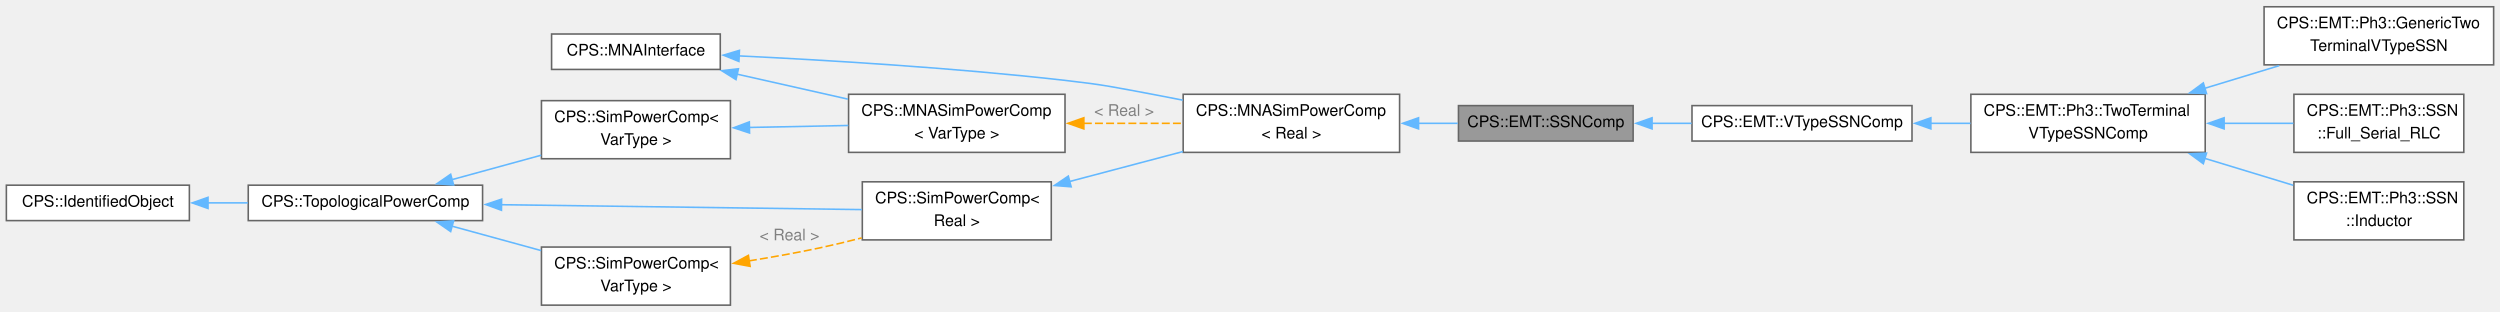
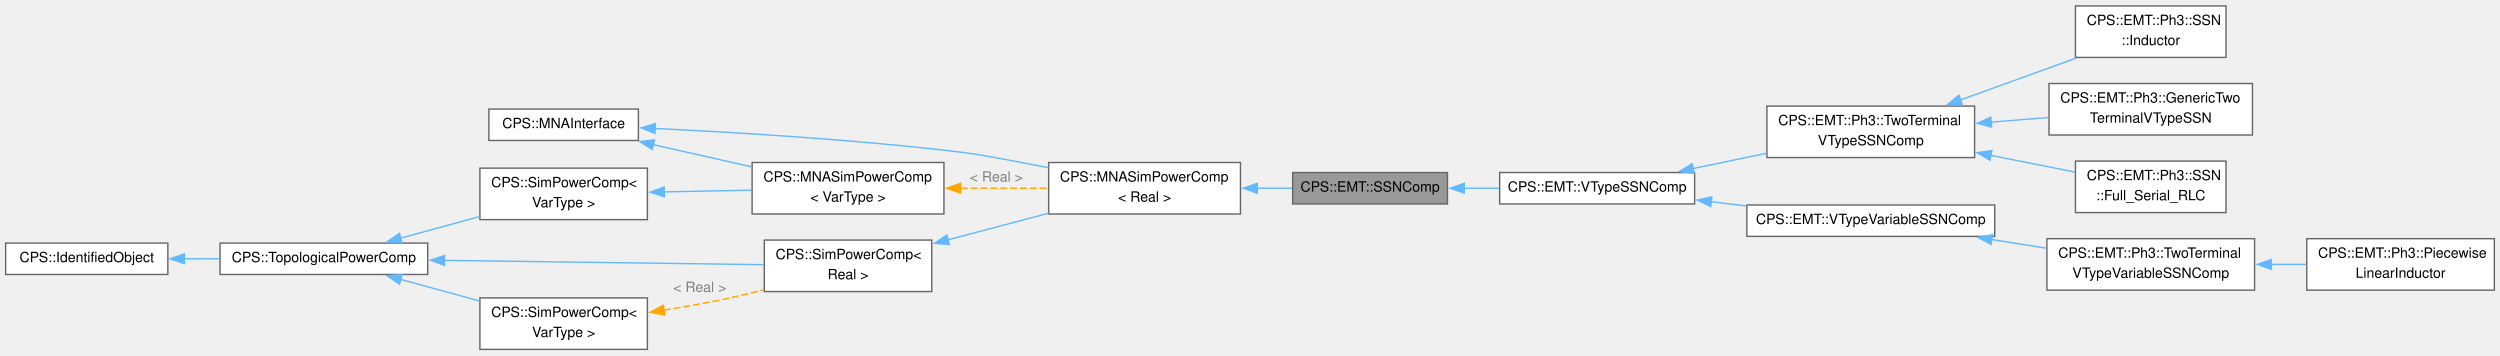
- <svg xmlns="http://www.w3.org/2000/svg" xmlns:xlink="http://www.w3.org/1999/xlink" width="1571pt" height="196pt" viewBox="0.00 0.00 1571.00 195.50">
-   <g id="graph0" class="graph" transform="scale(1 1) rotate(0) translate(4 191.5)">
+ <svg xmlns="http://www.w3.org/2000/svg" xmlns:xlink="http://www.w3.org/1999/xlink" width="1773pt" height="252pt" viewBox="0.00 0.00 1772.50 251.50">
+   <g id="graph0" class="graph" transform="scale(1 1) rotate(0) translate(4 247.5)">
    <g id="Node000001" class="node">
      <g id="a_Node000001">
        <a xlink:title="Abstract base class for EMT state-space nodal (SSN) components.">
          <polygon fill="#999999" stroke="#666666" points="1022.25,-125.38 912.5,-125.38 912.5,-103.12 1022.25,-103.12 1022.25,-125.38" />
          <text text-anchor="middle" x="967.38" y="-111.88" font-family="Helvetica,sans-Serif" font-size="10.00">CPS::EMT::SSNComp</text>
        </a>
      </g>
    </g>
    <g id="Node000010" class="node">
      <g id="a_Node000010">
        <a xlink:href="class_c_p_s_1_1_e_m_t_1_1_v_type_s_s_n_comp.html" target="_top" xlink:title="Abstract base class for EMT V-type SSN components.">
          <polygon fill="white" stroke="#666666" points="1197.5,-125.38 1059.25,-125.38 1059.25,-103.12 1197.5,-103.12 1197.5,-125.38" />
          <text text-anchor="middle" x="1128.38" y="-111.88" font-family="Helvetica,sans-Serif" font-size="10.00">CPS::EMT::VTypeSSNComp</text>
        </a>
      </g>
    </g>
    <g id="edge12_Node000001_Node000010" class="edge">
      <g id="a_edge12_Node000001_Node000010">
        <a xlink:title=" ">
          <path fill="none" stroke="#63b8ff" d="M1034.1,-114.25C1042.32,-114.25 1050.74,-114.25 1059.01,-114.25" />
          <polygon fill="#63b8ff" stroke="#63b8ff" points="1034.16,-110.75 1024.16,-114.25 1034.16,-117.75 1034.16,-110.75" />
        </a>
      </g>
    </g>
    <g id="Node000002" class="node">
      <g id="a_Node000002">
        <a xlink:href="class_c_p_s_1_1_m_n_a_sim_power_comp.html" target="_top" xlink:title=" ">
          <polygon fill="white" stroke="#666666" points="875.5,-132.5 739.5,-132.5 739.5,-96 875.5,-96 875.5,-132.5" />
          <text text-anchor="start" x="747.5" y="-119" font-family="Helvetica,sans-Serif" font-size="10.00">CPS::MNASimPowerComp</text>
          <text text-anchor="middle" x="807.5" y="-104.75" font-family="Helvetica,sans-Serif" font-size="10.00">&lt; Real &gt;</text>
        </a>
      </g>
    </g>
    <g id="edge1_Node000001_Node000002" class="edge">
      <g id="a_edge1_Node000001_Node000002">
        <a xlink:title=" ">
          <path fill="none" stroke="#63b8ff" d="M887.3,-114.25C895.67,-114.25 904.05,-114.25 912.06,-114.25" />
          <polygon fill="#63b8ff" stroke="#63b8ff" points="887.42,-110.75 877.42,-114.25 887.42,-117.75 887.42,-110.75" />
        </a>
      </g>
    </g>
    <g id="Node000003" class="node">
      <g id="a_Node000003">
        <a xlink:href="class_c_p_s_1_1_sim_power_comp.html" target="_top" xlink:title=" ">
          <polygon fill="white" stroke="#666666" points="656.62,-77.5 537.88,-77.5 537.88,-41 656.62,-41 656.62,-77.5" />
          <text text-anchor="start" x="545.88" y="-64" font-family="Helvetica,sans-Serif" font-size="10.00">CPS::SimPowerComp&lt;</text>
          <text text-anchor="middle" x="597.25" y="-49.75" font-family="Helvetica,sans-Serif" font-size="10.00"> Real &gt;</text>
        </a>
      </g>
    </g>
    <g id="edge2_Node000002_Node000003" class="edge">
      <g id="a_edge2_Node000002_Node000003">
        <a xlink:title=" ">
          <path fill="none" stroke="#63b8ff" d="M668.15,-77.71C691.12,-83.78 716.6,-90.51 739.36,-96.52" />
          <polygon fill="#63b8ff" stroke="#63b8ff" points="669.12,-74.35 658.55,-75.18 667.33,-81.11 669.12,-74.35" />
        </a>
      </g>
    </g>
    <g id="Node000004" class="node">
      <g id="a_Node000004">
        <a xlink:href="class_c_p_s_1_1_topological_power_comp.html" target="_top" xlink:title=" ">
          <polygon fill="white" stroke="#666666" points="299.25,-75.38 152,-75.38 152,-53.12 299.25,-53.12 299.25,-75.38" />
          <text text-anchor="middle" x="225.62" y="-61.88" font-family="Helvetica,sans-Serif" font-size="10.00">CPS::TopologicalPowerComp</text>
        </a>
      </g>
    </g>
    <g id="edge3_Node000003_Node000004" class="edge">
      <g id="a_edge3_Node000003_Node000004">
        <a xlink:title=" ">
          <path fill="none" stroke="#63b8ff" d="M310.96,-63.11C380.23,-62.17 476.56,-60.87 537.66,-60.04" />
          <polygon fill="#63b8ff" stroke="#63b8ff" points="311.12,-59.61 301.16,-63.24 311.21,-66.61 311.12,-59.61" />
        </a>
      </g>
    </g>
    <g id="Node000006" class="node">
      <g id="a_Node000006">
        <a xlink:href="class_c_p_s_1_1_sim_power_comp.html" target="_top" xlink:title="Base class for all components that are transmitting power.">
          <polygon fill="white" stroke="#666666" points="455,-36.5 336.25,-36.5 336.25,0 455,0 455,-36.5" />
          <text text-anchor="start" x="344.25" y="-23" font-family="Helvetica,sans-Serif" font-size="10.00">CPS::SimPowerComp&lt;</text>
          <text text-anchor="middle" x="395.62" y="-8.75" font-family="Helvetica,sans-Serif" font-size="10.00"> VarType &gt;</text>
        </a>
      </g>
    </g>
    <g id="edge6_Node000006_Node000004" class="edge">
      <g id="a_edge6_Node000006_Node000004">
        <a xlink:title=" ">
          <path fill="none" stroke="#63b8ff" d="M280.1,-49.61C297.92,-44.73 317.87,-39.27 336.07,-34.28" />
          <polygon fill="#63b8ff" stroke="#63b8ff" points="279.2,-46.23 270.48,-52.24 281.05,-52.98 279.2,-46.23" />
        </a>
      </g>
    </g>
    <g id="Node000009" class="node">
      <g id="a_Node000009">
        <a xlink:href="class_c_p_s_1_1_sim_power_comp.html" target="_top" xlink:title="Base class for all components that are transmitting power.">
          <polygon fill="white" stroke="#666666" points="455,-128.5 336.25,-128.5 336.25,-92 455,-92 455,-128.5" />
          <text text-anchor="start" x="344.25" y="-115" font-family="Helvetica,sans-Serif" font-size="10.00">CPS::SimPowerComp&lt;</text>
          <text text-anchor="middle" x="395.62" y="-100.75" font-family="Helvetica,sans-Serif" font-size="10.00"> VarType &gt;</text>
        </a>
      </g>
    </g>
    <g id="edge10_Node000009_Node000004" class="edge">
      <g id="a_edge10_Node000009_Node000004">
        <a xlink:title=" ">
          <path fill="none" stroke="#63b8ff" d="M280.1,-78.89C297.92,-83.77 317.87,-89.23 336.07,-94.22" />
          <polygon fill="#63b8ff" stroke="#63b8ff" points="281.05,-75.52 270.48,-76.26 279.2,-82.27 281.05,-75.52" />
        </a>
      </g>
    </g>
    <g id="Node000005" class="node">
      <g id="a_Node000005">
        <a xlink:href="class_c_p_s_1_1_identified_object.html" target="_top" xlink:title=" ">
          <polygon fill="white" stroke="#666666" points="115,-75.38 0,-75.38 0,-53.12 115,-53.12 115,-75.38" />
          <text text-anchor="middle" x="57.5" y="-61.88" font-family="Helvetica,sans-Serif" font-size="10.00">CPS::IdentifiedObject</text>
        </a>
      </g>
    </g>
    <g id="edge4_Node000004_Node000005" class="edge">
      <g id="a_edge4_Node000004_Node000005">
        <a xlink:title=" ">
          <path fill="none" stroke="#63b8ff" d="M126.7,-64.25C134.95,-64.25 143.41,-64.25 151.73,-64.25" />
          <polygon fill="#63b8ff" stroke="#63b8ff" points="126.72,-60.75 116.72,-64.25 126.72,-67.75 126.72,-60.75" />
        </a>
      </g>
    </g>
    <g id="edge5_Node000003_Node000006" class="edge">
      <g id="a_edge5_Node000003_Node000006">
        <a xlink:title=" ">
          <path fill="none" stroke="orange" stroke-dasharray="5,2" d="M466.62,-27.8C481.41,-30.18 496.89,-32.93 511.25,-36 519.78,-37.82 528.72,-39.98 537.48,-42.24" />
          <polygon fill="orange" stroke="orange" points="467.38,-24.37 456.96,-26.29 466.3,-31.29 467.38,-24.37" />
        </a>
      </g>
      <text text-anchor="middle" x="492.12" y="-40.75" font-family="Helvetica,sans-Serif" font-size="10.00" fill="grey"> &lt; Real &gt;</text>
    </g>
    <g id="Node000007" class="node">
      <g id="a_Node000007">
        <a xlink:href="class_c_p_s_1_1_m_n_a_interface.html" target="_top" xlink:title="Interface to be implemented by all models used by the MNA solver.">
          <polygon fill="white" stroke="#666666" points="448.62,-170.38 342.62,-170.38 342.62,-148.12 448.62,-148.12 448.62,-170.38" />
          <text text-anchor="middle" x="395.62" y="-156.88" font-family="Helvetica,sans-Serif" font-size="10.00">CPS::MNAInterface</text>
        </a>
      </g>
    </g>
    <g id="edge7_Node000002_Node000007" class="edge">
      <g id="a_edge7_Node000002_Node000007">
        <a xlink:title=" ">
          <path fill="none" stroke="#63b8ff" d="M460.23,-156.63C514.75,-154 595.33,-149.17 665.25,-141.25 690.41,-138.4 696.61,-136.87 721.5,-132.25 727.28,-131.18 733.28,-130.01 739.28,-128.81" />
          <polygon fill="#63b8ff" stroke="#63b8ff" points="460.34,-153.13 450.51,-157.09 460.67,-160.12 460.34,-153.13" />
        </a>
      </g>
    </g>
    <g id="Node000008" class="node">
      <g id="a_Node000008">
        <a xlink:href="class_c_p_s_1_1_m_n_a_sim_power_comp.html" target="_top" xlink:title="Base class for all MNA components that are transmitting power.">
          <polygon fill="white" stroke="#666666" points="665.25,-132.5 529.25,-132.5 529.25,-96 665.25,-96 665.25,-132.5" />
          <text text-anchor="start" x="537.25" y="-119" font-family="Helvetica,sans-Serif" font-size="10.00">CPS::MNASimPowerComp</text>
          <text text-anchor="middle" x="597.25" y="-104.75" font-family="Helvetica,sans-Serif" font-size="10.00">&lt; VarType &gt;</text>
        </a>
      </g>
    </g>
    <g id="edge11_Node000008_Node000007" class="edge">
      <g id="a_edge11_Node000008_Node000007">
        <a xlink:title=" ">
          <path fill="none" stroke="#63b8ff" d="M459,-145.19C481.18,-140.19 506.24,-134.54 528.82,-129.45" />
          <polygon fill="#63b8ff" stroke="#63b8ff" points="458.5,-141.72 449.51,-147.33 460.03,-148.54 458.5,-141.72" />
        </a>
      </g>
    </g>
    <g id="edge8_Node000002_Node000008" class="edge">
      <g id="a_edge8_Node000002_Node000008">
        <a xlink:title=" ">
          <path fill="none" stroke="orange" stroke-dasharray="5,2" d="M677.08,-114.25C697.49,-114.25 719.28,-114.25 739.05,-114.25" />
          <polygon fill="orange" stroke="orange" points="677.09,-110.75 667.09,-114.25 677.09,-117.75 677.09,-110.75" />
        </a>
      </g>
      <text text-anchor="middle" x="702.38" y="-119" font-family="Helvetica,sans-Serif" font-size="10.00" fill="grey"> &lt; Real &gt;</text>
    </g>
    <g id="edge9_Node000008_Node000009" class="edge">
      <g id="a_edge9_Node000008_Node000009">
        <a xlink:title=" ">
          <path fill="none" stroke="#63b8ff" d="M466.79,-111.66C487.03,-112.06 509.05,-112.5 529.09,-112.9" />
          <polygon fill="#63b8ff" stroke="#63b8ff" points="467.02,-108.16 456.95,-111.46 466.88,-115.16 467.02,-108.16" />
        </a>
      </g>
    </g>
    <g id="Node000011" class="node">
      <g id="a_Node000011">
        <a xlink:href="class_c_p_s_1_1_e_m_t_1_1_ph3_1_1_two_terminal_v_type_s_s_n_comp.html" target="_top" xlink:title="Abstract base class for three-phase, two-terminal, V-type SSN components.">
-           <polygon fill="white" stroke="#666666" points="1381.75,-132.5 1234.5,-132.5 1234.5,-96 1381.75,-96 1381.75,-132.5" />
-           <text text-anchor="start" x="1242.5" y="-119" font-family="Helvetica,sans-Serif" font-size="10.00">CPS::EMT::Ph3::TwoTerminal</text>
-           <text text-anchor="middle" x="1308.12" y="-104.75" font-family="Helvetica,sans-Serif" font-size="10.00">VTypeSSNComp</text>
+           <polygon fill="white" stroke="#666666" points="1396,-172.5 1248.75,-172.5 1248.75,-136 1396,-136 1396,-172.5" />
+           <text text-anchor="start" x="1256.75" y="-159" font-family="Helvetica,sans-Serif" font-size="10.00">CPS::EMT::Ph3::TwoTerminal</text>
+           <text text-anchor="middle" x="1322.38" y="-144.75" font-family="Helvetica,sans-Serif" font-size="10.00">VTypeSSNComp</text>
        </a>
      </g>
    </g>
    <g id="edge13_Node000010_Node000011" class="edge">
      <g id="a_edge13_Node000010_Node000011">
        <a xlink:title=" ">
-           <path fill="none" stroke="#63b8ff" d="M1209.15,-114.25C1217.52,-114.25 1225.99,-114.25 1234.27,-114.25" />
-           <polygon fill="#63b8ff" stroke="#63b8ff" points="1209.36,-110.75 1199.36,-114.25 1209.36,-117.75 1209.36,-110.75" />
+           <path fill="none" stroke="#63b8ff" d="M1196.03,-128.14C1212.9,-131.65 1231.1,-135.44 1248.27,-139.02" />
+           <polygon fill="#63b8ff" stroke="#63b8ff" points="1197.15,-124.8 1186.65,-126.18 1195.72,-131.65 1197.15,-124.8" />
+         </a>
+       </g>
+     </g>
+     <g id="Node000015" class="node">
+       <g id="a_Node000015">
+         <a xlink:href="class_c_p_s_1_1_e_m_t_1_1_v_type_variable_s_s_n_comp.html" target="_top" xlink:title="Abstract base class for variable EMT V-type SSN components.">
+           <polygon fill="white" stroke="#666666" points="1410.25,-102.38 1234.5,-102.38 1234.5,-80.12 1410.25,-80.12 1410.25,-102.38" />
+           <text text-anchor="middle" x="1322.38" y="-88.88" font-family="Helvetica,sans-Serif" font-size="10.00">CPS::EMT::VTypeVariableSSNComp</text>
+         </a>
+       </g>
+     </g>
+     <g id="edge17_Node000010_Node000015" class="edge">
+       <g id="a_edge17_Node000010_Node000015">
+         <a xlink:title=" ">
+           <path fill="none" stroke="#63b8ff" d="M1209.03,-104.71C1217.31,-103.72 1225.75,-102.7 1234.1,-101.7" />
+           <polygon fill="#63b8ff" stroke="#63b8ff" points="1208.89,-101.2 1199.38,-105.86 1209.73,-108.15 1208.89,-101.2" />
        </a>
      </g>
    </g>
    <g id="Node000012" class="node">
      <g id="a_Node000012">
        <a xlink:href="class_c_p_s_1_1_e_m_t_1_1_ph3_1_1_generic_two_terminal_v_type_s_s_n.html" target="_top" xlink:title="Concrete generic three-phase, two-terminal V-type SSN component.">
-           <polygon fill="white" stroke="#666666" points="1563,-187.5 1418.75,-187.5 1418.75,-151 1563,-151 1563,-187.5" />
-           <text text-anchor="start" x="1426.75" y="-174" font-family="Helvetica,sans-Serif" font-size="10.00">CPS::EMT::Ph3::GenericTwo</text>
-           <text text-anchor="middle" x="1490.88" y="-159.75" font-family="Helvetica,sans-Serif" font-size="10.00">TerminalVTypeSSN</text>
+           <polygon fill="white" stroke="#666666" points="1593,-188.5 1448.75,-188.5 1448.75,-152 1593,-152 1593,-188.5" />
+           <text text-anchor="start" x="1456.75" y="-175" font-family="Helvetica,sans-Serif" font-size="10.00">CPS::EMT::Ph3::GenericTwo</text>
+           <text text-anchor="middle" x="1520.88" y="-160.75" font-family="Helvetica,sans-Serif" font-size="10.00">TerminalVTypeSSN</text>
        </a>
      </g>
    </g>
    <g id="edge14_Node000011_Node000012" class="edge">
      <g id="a_edge14_Node000011_Node000012">
        <a xlink:title=" ">
-           <path fill="none" stroke="#63b8ff" d="M1381.22,-136.19C1396.81,-140.93 1413.15,-145.9 1428.29,-150.51" />
-           <polygon fill="#63b8ff" stroke="#63b8ff" points="1382.6,-132.95 1372.02,-133.39 1380.57,-139.65 1382.6,-132.95" />
+           <path fill="none" stroke="#63b8ff" d="M1407.58,-161.11C1421.18,-162.21 1435.15,-163.35 1448.41,-164.43" />
+           <polygon fill="#63b8ff" stroke="#63b8ff" points="1408.02,-157.63 1397.77,-160.31 1407.46,-164.61 1408.02,-157.63" />
        </a>
      </g>
    </g>
    <g id="Node000013" class="node">
      <g id="a_Node000013">
        <a xlink:href="class_c_p_s_1_1_e_m_t_1_1_ph3_1_1_s_s_n_1_1_full___serial___r_l_c.html" target="_top" xlink:title="Full_Serial_RLC.">
-           <polygon fill="white" stroke="#666666" points="1544.25,-132.5 1437.5,-132.5 1437.5,-96 1544.25,-96 1544.25,-132.5" />
-           <text text-anchor="start" x="1445.5" y="-119" font-family="Helvetica,sans-Serif" font-size="10.00">CPS::EMT::Ph3::SSN</text>
-           <text text-anchor="middle" x="1490.88" y="-104.75" font-family="Helvetica,sans-Serif" font-size="10.00">::Full_Serial_RLC</text>
+           <polygon fill="white" stroke="#666666" points="1574.25,-133.5 1467.5,-133.5 1467.5,-97 1574.25,-97 1574.25,-133.5" />
+           <text text-anchor="start" x="1475.5" y="-120" font-family="Helvetica,sans-Serif" font-size="10.00">CPS::EMT::Ph3::SSN</text>
+           <text text-anchor="middle" x="1520.88" y="-105.75" font-family="Helvetica,sans-Serif" font-size="10.00">::Full_Serial_RLC</text>
        </a>
      </g>
    </g>
    <g id="edge15_Node000011_Node000013" class="edge">
      <g id="a_edge15_Node000011_Node000013">
        <a xlink:title=" ">
-           <path fill="none" stroke="#63b8ff" d="M1393.44,-114.25C1408.34,-114.25 1423.46,-114.25 1437.17,-114.25" />
-           <polygon fill="#63b8ff" stroke="#63b8ff" points="1393.64,-110.75 1383.64,-114.25 1393.64,-117.75 1393.64,-110.75" />
+           <path fill="none" stroke="#63b8ff" d="M1407.4,-137.57C1427.64,-133.56 1448.7,-129.38 1467.05,-125.73" />
+           <polygon fill="#63b8ff" stroke="#63b8ff" points="1406.88,-134.11 1397.75,-139.49 1408.24,-140.97 1406.88,-134.11" />
        </a>
      </g>
    </g>
    <g id="Node000014" class="node">
      <g id="a_Node000014">
        <a xlink:href="class_c_p_s_1_1_e_m_t_1_1_ph3_1_1_s_s_n_1_1_inductor.html" target="_top" xlink:title="Inductor.">
-           <polygon fill="white" stroke="#666666" points="1544.25,-77.5 1437.5,-77.5 1437.5,-41 1544.25,-41 1544.25,-77.5" />
-           <text text-anchor="start" x="1445.5" y="-64" font-family="Helvetica,sans-Serif" font-size="10.00">CPS::EMT::Ph3::SSN</text>
-           <text text-anchor="middle" x="1490.88" y="-49.75" font-family="Helvetica,sans-Serif" font-size="10.00">::Inductor</text>
+           <polygon fill="white" stroke="#666666" points="1574.25,-243.5 1467.5,-243.5 1467.5,-207 1574.25,-207 1574.25,-243.5" />
+           <text text-anchor="start" x="1475.5" y="-230" font-family="Helvetica,sans-Serif" font-size="10.00">CPS::EMT::Ph3::SSN</text>
+           <text text-anchor="middle" x="1520.88" y="-215.75" font-family="Helvetica,sans-Serif" font-size="10.00">::Inductor</text>
        </a>
      </g>
    </g>
    <g id="edge16_Node000011_Node000014" class="edge">
      <g id="a_edge16_Node000011_Node000014">
        <a xlink:title=" ">
-           <path fill="none" stroke="#63b8ff" d="M1381.37,-92.27C1399.97,-86.61 1419.64,-80.62 1437.05,-75.33" />
-           <polygon fill="#63b8ff" stroke="#63b8ff" points="1380.57,-88.85 1372.02,-95.11 1382.6,-95.55 1380.57,-88.85" />
+           <path fill="none" stroke="#63b8ff" d="M1385.95,-176.86C1412.41,-186.42 1442.86,-197.42 1468.04,-206.52" />
+           <polygon fill="#63b8ff" stroke="#63b8ff" points="1387.28,-173.62 1376.68,-173.51 1384.9,-180.2 1387.28,-173.62" />
+         </a>
+       </g>
+     </g>
+     <g id="Node000016" class="node">
+       <g id="a_Node000016">
+         <a xlink:href="class_c_p_s_1_1_e_m_t_1_1_ph3_1_1_two_terminal_v_type_variable_s_s_n_comp.html" target="_top" xlink:title="Abstract base class for three-phase, two-terminal, variable V-type SSN components.">
+           <polygon fill="white" stroke="#666666" points="1594.5,-78.5 1447.25,-78.5 1447.25,-42 1594.5,-42 1594.5,-78.5" />
+           <text text-anchor="start" x="1455.25" y="-65" font-family="Helvetica,sans-Serif" font-size="10.00">CPS::EMT::Ph3::TwoTerminal</text>
+           <text text-anchor="middle" x="1520.88" y="-50.75" font-family="Helvetica,sans-Serif" font-size="10.00">VTypeVariableSSNComp</text>
+         </a>
+       </g>
+     </g>
+     <g id="edge18_Node000015_Node000016" class="edge">
+       <g id="a_edge18_Node000015_Node000016">
+         <a xlink:title=" ">
+           <path fill="none" stroke="#63b8ff" d="M1408.07,-77.89C1420.98,-75.85 1434.21,-73.76 1446.84,-71.77" />
+           <polygon fill="#63b8ff" stroke="#63b8ff" points="1407.65,-74.41 1398.32,-79.43 1408.74,-81.33 1407.65,-74.41" />
+         </a>
+       </g>
+     </g>
+     <g id="Node000017" class="node">
+       <g id="a_Node000017">
+         <a xlink:href="class_c_p_s_1_1_e_m_t_1_1_ph3_1_1_piecewise_linear_inductor.html" target="_top" xlink:title="Three-phase, two-terminal, piecewise-linear flux-state inductor.">
+           <polygon fill="white" stroke="#666666" points="1764.5,-78.5 1631.5,-78.5 1631.5,-42 1764.5,-42 1764.5,-78.5" />
+           <text text-anchor="start" x="1639.5" y="-65" font-family="Helvetica,sans-Serif" font-size="10.00">CPS::EMT::Ph3::Piecewise</text>
+           <text text-anchor="middle" x="1698" y="-50.75" font-family="Helvetica,sans-Serif" font-size="10.00">LinearInductor</text>
+         </a>
+       </g>
+     </g>
+     <g id="edge19_Node000016_Node000017" class="edge">
+       <g id="a_edge19_Node000016_Node000017">
+         <a xlink:title=" ">
+           <path fill="none" stroke="#63b8ff" d="M1606.22,-60.25C1614.58,-60.25 1622.97,-60.25 1631.1,-60.25" />
+           <polygon fill="#63b8ff" stroke="#63b8ff" points="1606.39,-56.75 1596.39,-60.25 1606.39,-63.75 1606.39,-56.75" />
        </a>
      </g>
    </g>
  </g>
</svg>
